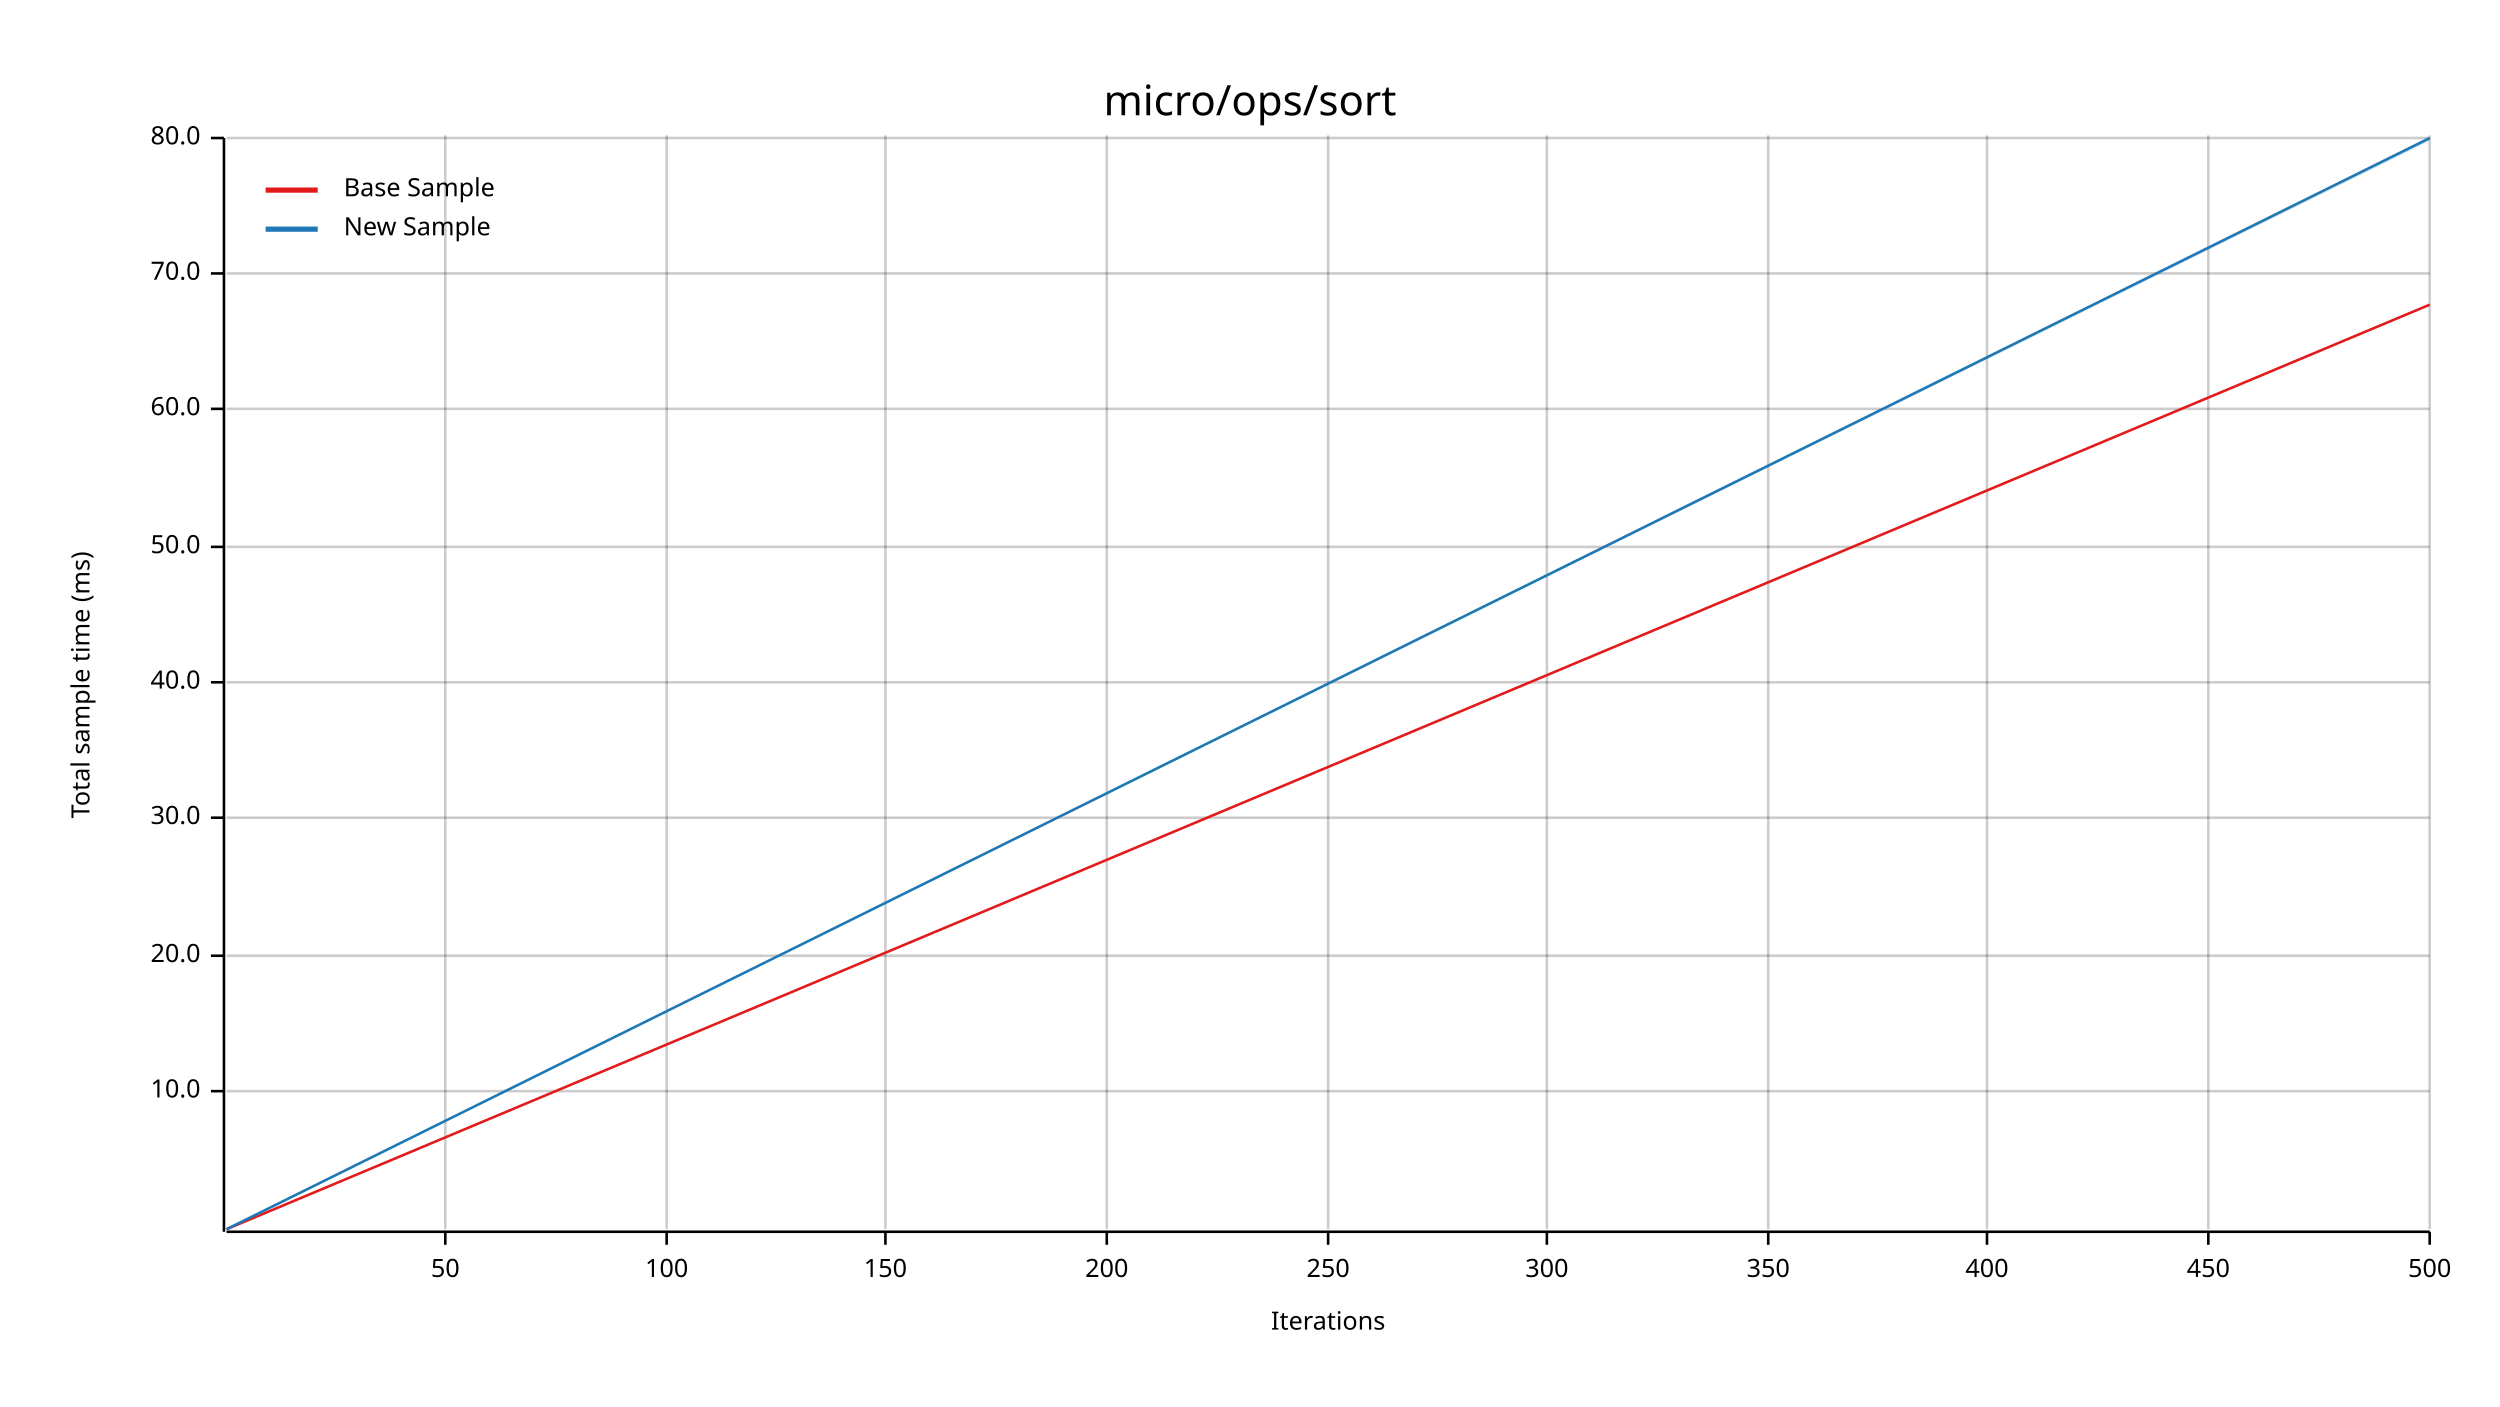
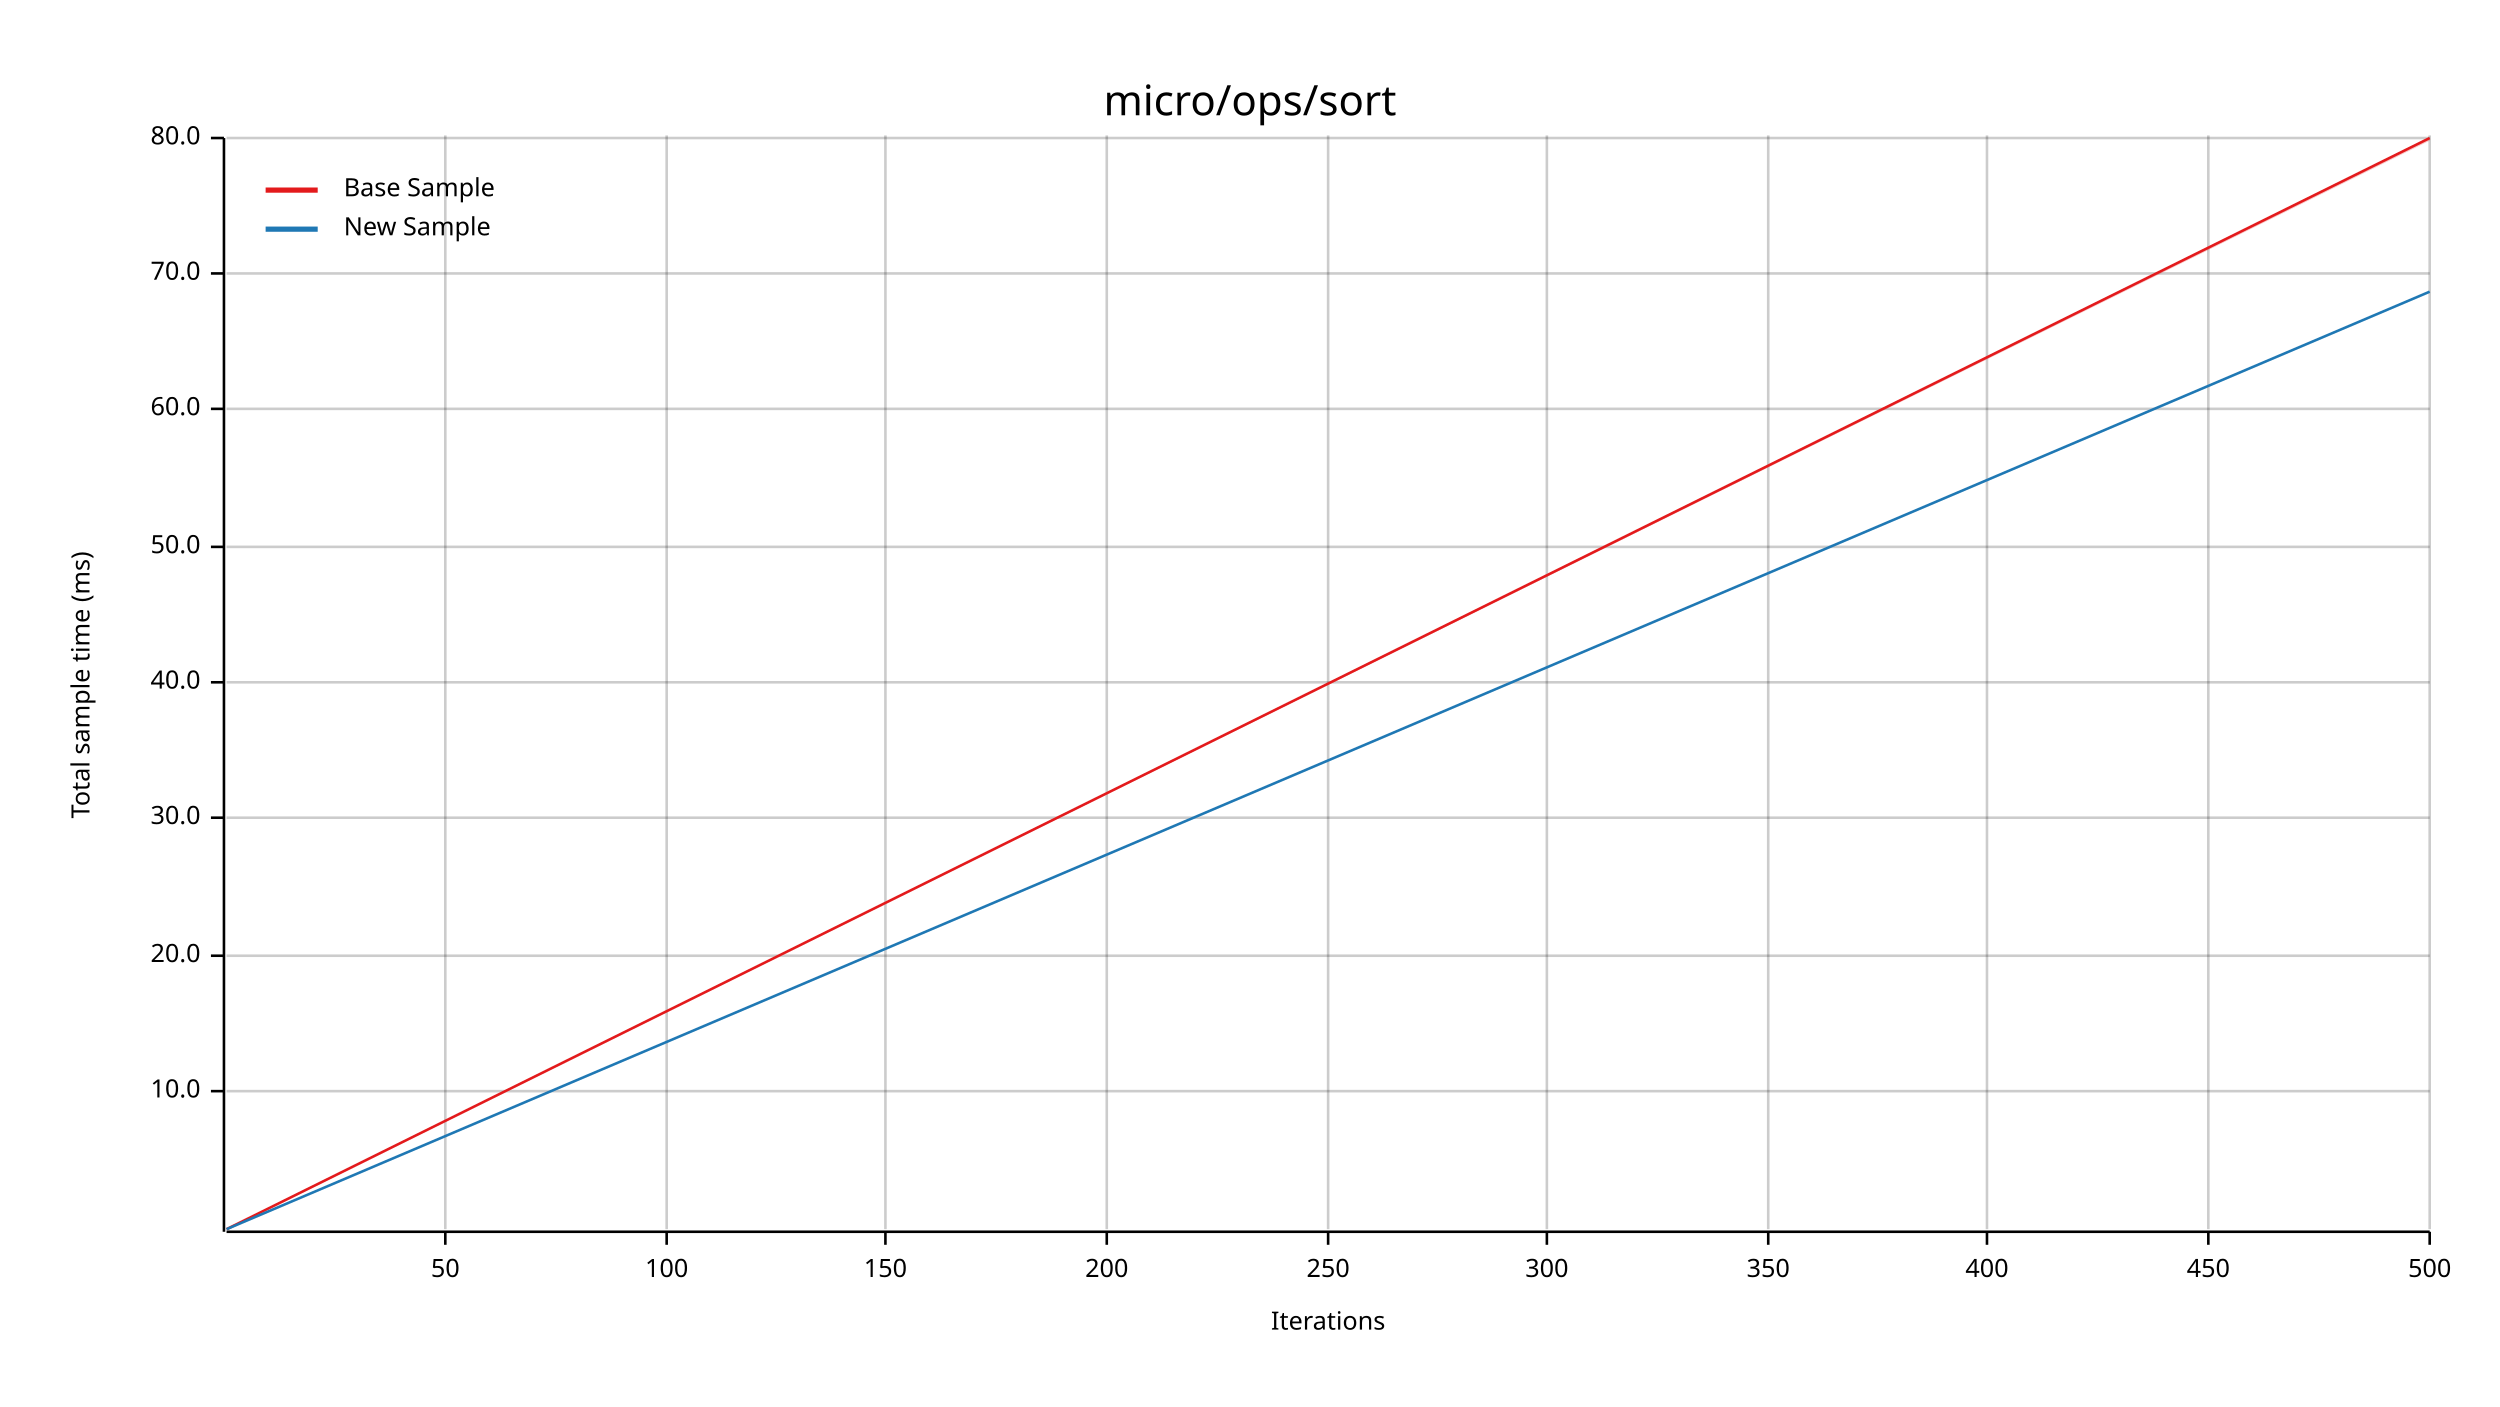
<svg xmlns="http://www.w3.org/2000/svg" width="960" height="540" viewBox="0 0 960 540">
  <text x="480" y="32" dy="0.76em" text-anchor="middle" font-family="sans-serif" font-size="16.129" opacity="1" fill="#000000">
micro/ops/sort
</text>
  <text x="27" y="263" dy="0.76em" text-anchor="middle" font-family="sans-serif" font-size="9.677" opacity="1" fill="#000000" transform="rotate(270, 27, 263)">
Total sample time (ms)
</text>
  <text x="510" y="513" dy="-0.5ex" text-anchor="middle" font-family="sans-serif" font-size="9.677" opacity="1" fill="#000000">
Iterations
</text>
  <line opacity="0.2" stroke="#000000" stroke-width="1" x1="171" y1="472" x2="171" y2="52" />
  <line opacity="0.2" stroke="#000000" stroke-width="1" x1="256" y1="472" x2="256" y2="52" />
  <line opacity="0.2" stroke="#000000" stroke-width="1" x1="340" y1="472" x2="340" y2="52" />
  <line opacity="0.2" stroke="#000000" stroke-width="1" x1="425" y1="472" x2="425" y2="52" />
  <line opacity="0.2" stroke="#000000" stroke-width="1" x1="510" y1="472" x2="510" y2="52" />
  <line opacity="0.2" stroke="#000000" stroke-width="1" x1="594" y1="472" x2="594" y2="52" />
  <line opacity="0.2" stroke="#000000" stroke-width="1" x1="679" y1="472" x2="679" y2="52" />
  <line opacity="0.2" stroke="#000000" stroke-width="1" x1="763" y1="472" x2="763" y2="52" />
  <line opacity="0.2" stroke="#000000" stroke-width="1" x1="848" y1="472" x2="848" y2="52" />
  <line opacity="0.2" stroke="#000000" stroke-width="1" x1="933" y1="472" x2="933" y2="52" />
  <line opacity="0.2" stroke="#000000" stroke-width="1" x1="87" y1="419" x2="933" y2="419" />
  <line opacity="0.2" stroke="#000000" stroke-width="1" x1="87" y1="367" x2="933" y2="367" />
  <line opacity="0.2" stroke="#000000" stroke-width="1" x1="87" y1="314" x2="933" y2="314" />
  <line opacity="0.2" stroke="#000000" stroke-width="1" x1="87" y1="262" x2="933" y2="262" />
  <line opacity="0.2" stroke="#000000" stroke-width="1" x1="87" y1="210" x2="933" y2="210" />
  <line opacity="0.2" stroke="#000000" stroke-width="1" x1="87" y1="157" x2="933" y2="157" />
  <line opacity="0.2" stroke="#000000" stroke-width="1" x1="87" y1="105" x2="933" y2="105" />
  <line opacity="0.2" stroke="#000000" stroke-width="1" x1="87" y1="53" x2="933" y2="53" />
  <polyline fill="none" opacity="1" stroke="#000000" stroke-width="1" points="86,53 86,473 " />
  <text x="77" y="419" dy="0.5ex" text-anchor="end" font-family="sans-serif" font-size="9.677" opacity="1" fill="#000000">
10.0
</text>
  <polyline fill="none" opacity="1" stroke="#000000" stroke-width="1" points="81,419 86,419 " />
  <text x="77" y="367" dy="0.5ex" text-anchor="end" font-family="sans-serif" font-size="9.677" opacity="1" fill="#000000">
20.0
</text>
  <polyline fill="none" opacity="1" stroke="#000000" stroke-width="1" points="81,367 86,367 " />
  <text x="77" y="314" dy="0.5ex" text-anchor="end" font-family="sans-serif" font-size="9.677" opacity="1" fill="#000000">
30.0
</text>
  <polyline fill="none" opacity="1" stroke="#000000" stroke-width="1" points="81,314 86,314 " />
  <text x="77" y="262" dy="0.5ex" text-anchor="end" font-family="sans-serif" font-size="9.677" opacity="1" fill="#000000">
40.0
</text>
  <polyline fill="none" opacity="1" stroke="#000000" stroke-width="1" points="81,262 86,262 " />
  <text x="77" y="210" dy="0.5ex" text-anchor="end" font-family="sans-serif" font-size="9.677" opacity="1" fill="#000000">
50.0
</text>
  <polyline fill="none" opacity="1" stroke="#000000" stroke-width="1" points="81,210 86,210 " />
  <text x="77" y="157" dy="0.5ex" text-anchor="end" font-family="sans-serif" font-size="9.677" opacity="1" fill="#000000">
60.0
</text>
  <polyline fill="none" opacity="1" stroke="#000000" stroke-width="1" points="81,157 86,157 " />
  <text x="77" y="105" dy="0.5ex" text-anchor="end" font-family="sans-serif" font-size="9.677" opacity="1" fill="#000000">
70.0
</text>
  <polyline fill="none" opacity="1" stroke="#000000" stroke-width="1" points="81,105 86,105 " />
  <text x="77" y="53" dy="0.5ex" text-anchor="end" font-family="sans-serif" font-size="9.677" opacity="1" fill="#000000">
80.0
</text>
  <polyline fill="none" opacity="1" stroke="#000000" stroke-width="1" points="81,53 86,53 " />
  <polyline fill="none" opacity="1" stroke="#000000" stroke-width="1" points="87,473 933,473 " />
  <text x="171" y="483" dy="0.76em" text-anchor="middle" font-family="sans-serif" font-size="9.677" opacity="1" fill="#000000">
50
</text>
  <polyline fill="none" opacity="1" stroke="#000000" stroke-width="1" points="171,473 171,478 " />
  <text x="256" y="483" dy="0.76em" text-anchor="middle" font-family="sans-serif" font-size="9.677" opacity="1" fill="#000000">
100
</text>
  <polyline fill="none" opacity="1" stroke="#000000" stroke-width="1" points="256,473 256,478 " />
  <text x="340" y="483" dy="0.76em" text-anchor="middle" font-family="sans-serif" font-size="9.677" opacity="1" fill="#000000">
150
</text>
  <polyline fill="none" opacity="1" stroke="#000000" stroke-width="1" points="340,473 340,478 " />
  <text x="425" y="483" dy="0.76em" text-anchor="middle" font-family="sans-serif" font-size="9.677" opacity="1" fill="#000000">
200
</text>
  <polyline fill="none" opacity="1" stroke="#000000" stroke-width="1" points="425,473 425,478 " />
  <text x="510" y="483" dy="0.76em" text-anchor="middle" font-family="sans-serif" font-size="9.677" opacity="1" fill="#000000">
250
</text>
  <polyline fill="none" opacity="1" stroke="#000000" stroke-width="1" points="510,473 510,478 " />
  <text x="594" y="483" dy="0.76em" text-anchor="middle" font-family="sans-serif" font-size="9.677" opacity="1" fill="#000000">
300
</text>
  <polyline fill="none" opacity="1" stroke="#000000" stroke-width="1" points="594,473 594,478 " />
  <text x="679" y="483" dy="0.76em" text-anchor="middle" font-family="sans-serif" font-size="9.677" opacity="1" fill="#000000">
350
</text>
  <polyline fill="none" opacity="1" stroke="#000000" stroke-width="1" points="679,473 679,478 " />
  <text x="763" y="483" dy="0.76em" text-anchor="middle" font-family="sans-serif" font-size="9.677" opacity="1" fill="#000000">
400
</text>
  <polyline fill="none" opacity="1" stroke="#000000" stroke-width="1" points="763,473 763,478 " />
  <text x="848" y="483" dy="0.76em" text-anchor="middle" font-family="sans-serif" font-size="9.677" opacity="1" fill="#000000">
450
</text>
  <polyline fill="none" opacity="1" stroke="#000000" stroke-width="1" points="848,473 848,478 " />
  <text x="933" y="483" dy="0.76em" text-anchor="middle" font-family="sans-serif" font-size="9.677" opacity="1" fill="#000000">
500
</text>
  <polyline fill="none" opacity="1" stroke="#000000" stroke-width="1" points="933,473 933,478 " />
-   <polyline fill="none" opacity="1" stroke="#E31A1C" stroke-width="1" points="87,472 933,117 " />
-   <polygon opacity="0.25" fill="#E31A1C" points="87,472 933,117 933,117 " />
-   <polyline fill="none" opacity="1" stroke="#1F78B4" stroke-width="1" points="87,472 933,53 " />
-   <polygon opacity="0.25" fill="#1F78B4" points="87,472 933,54 933,53 " />
+   <polyline fill="none" opacity="1" stroke="#E31A1C" stroke-width="1" points="87,472 933,53 " />
+   <polygon opacity="0.25" fill="#E31A1C" points="87,472 933,54 933,53 " />
+   <polyline fill="none" opacity="1" stroke="#1F78B4" stroke-width="1" points="87,472 933,112 " />
+   <polygon opacity="0.25" fill="#1F78B4" points="87,472 933,112 933,112 " />
  <text x="132" y="68" dy="0.76em" text-anchor="start" font-family="sans-serif" font-size="9.677" opacity="1" fill="#000000">
Base Sample
</text>
  <text x="132" y="83" dy="0.76em" text-anchor="start" font-family="sans-serif" font-size="9.677" opacity="1" fill="#000000">
New Sample
</text>
  <polyline fill="none" opacity="1" stroke="#E31A1C" stroke-width="2" points="102,73 122,73 " />
  <polyline fill="none" opacity="1" stroke="#1F78B4" stroke-width="2" points="102,88 122,88 " />
</svg>
